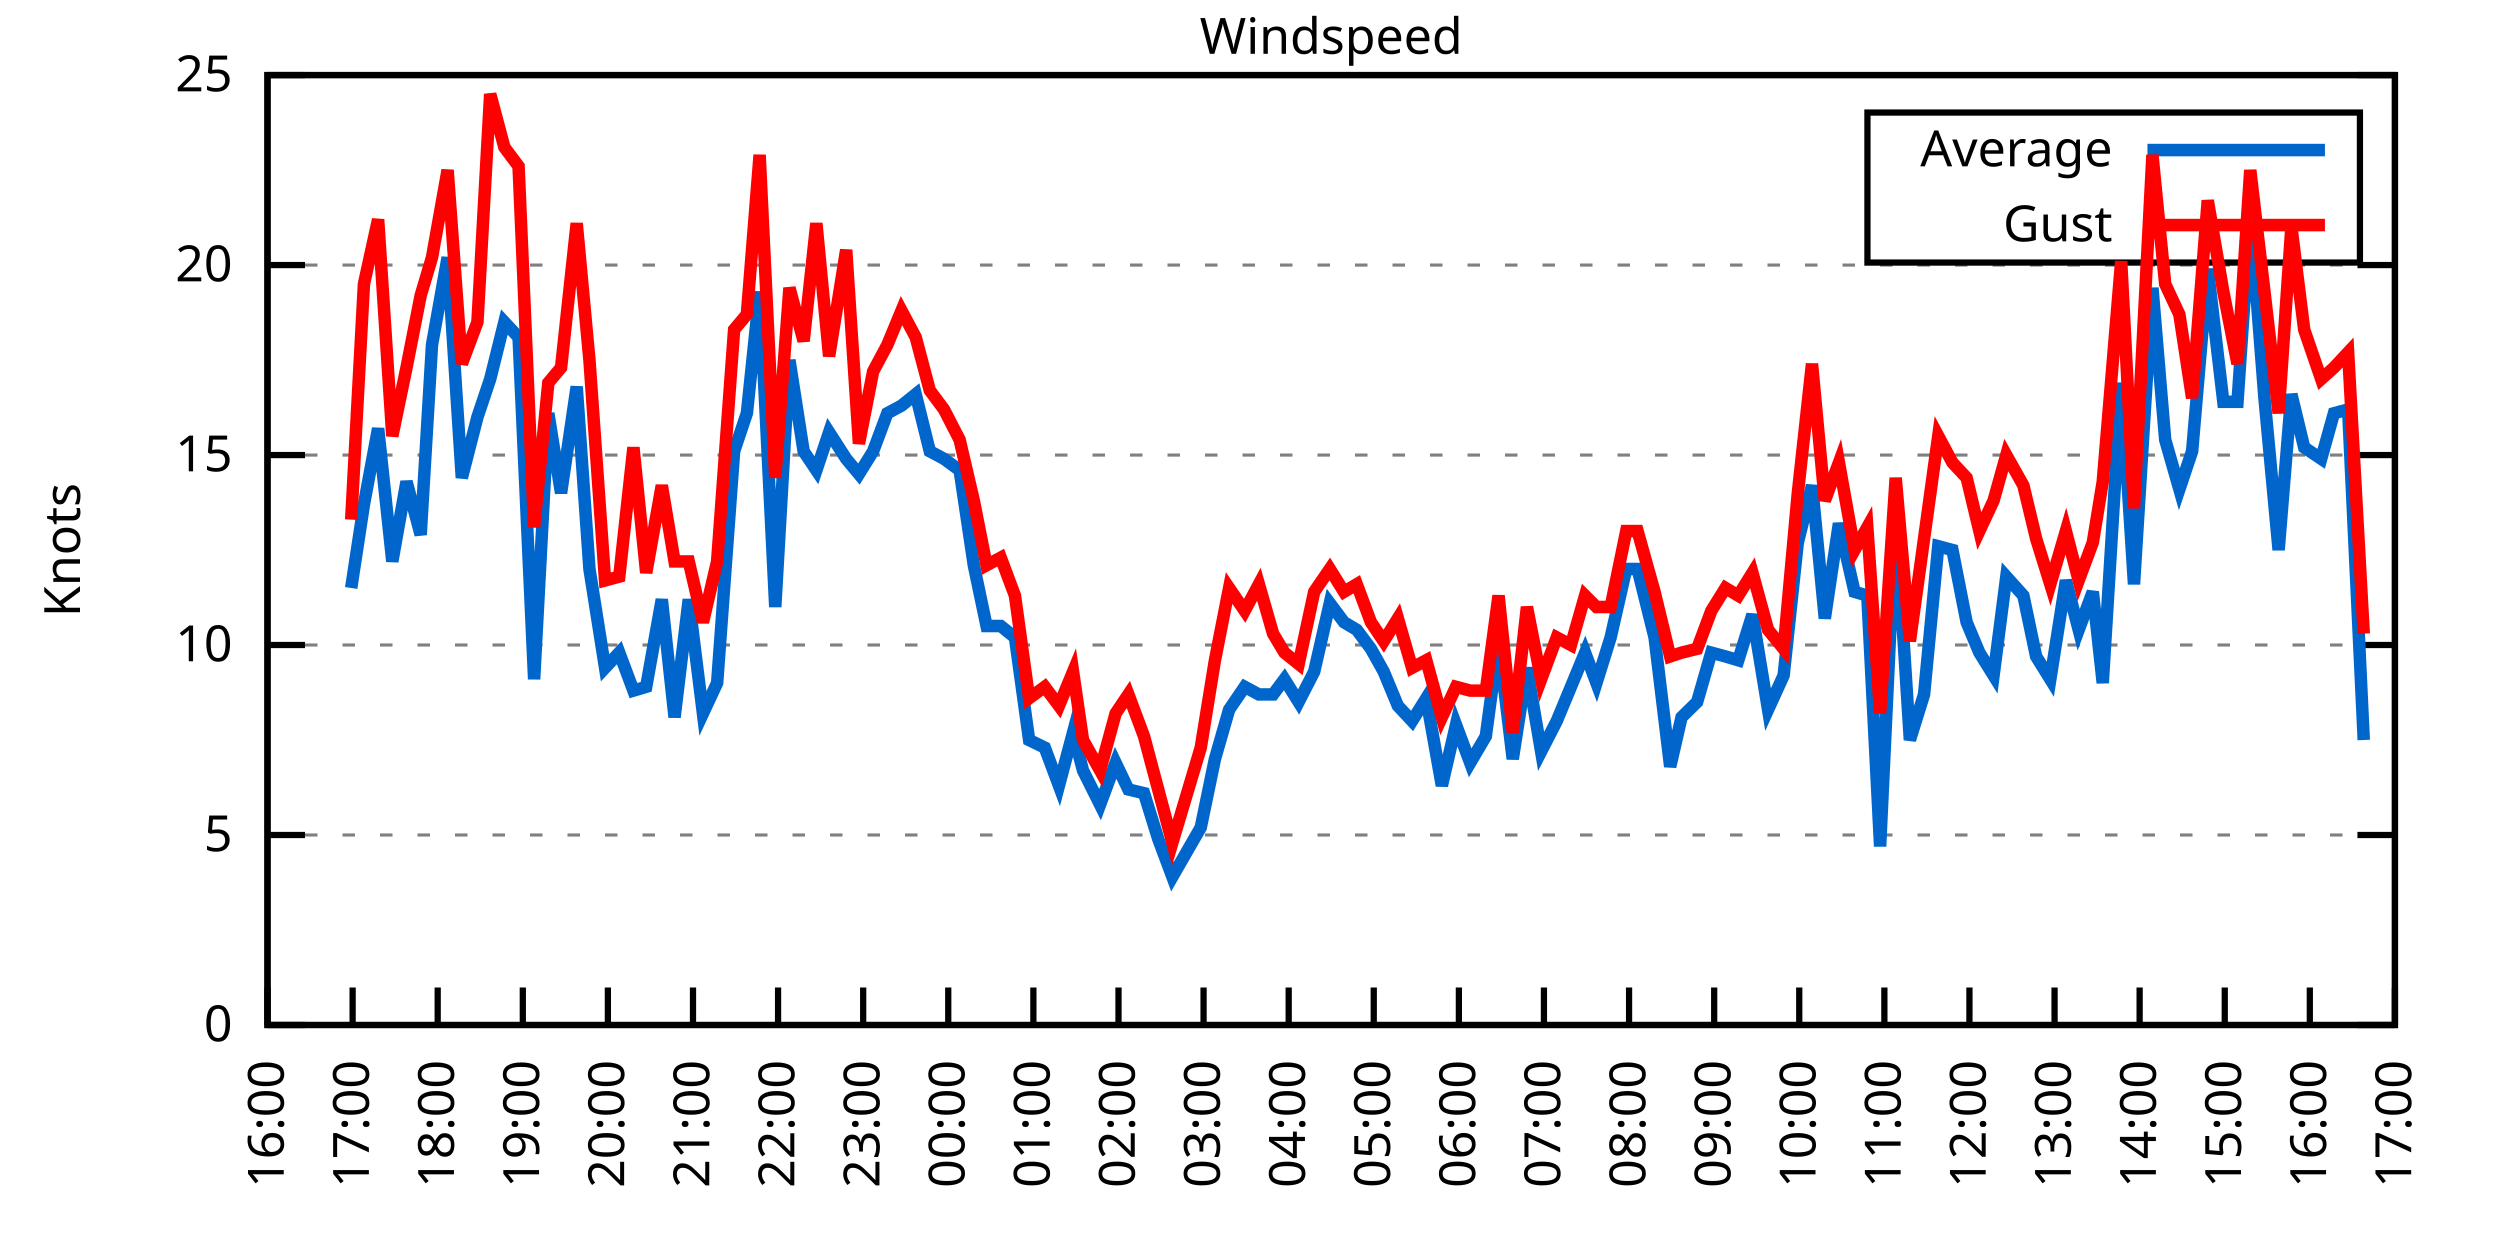
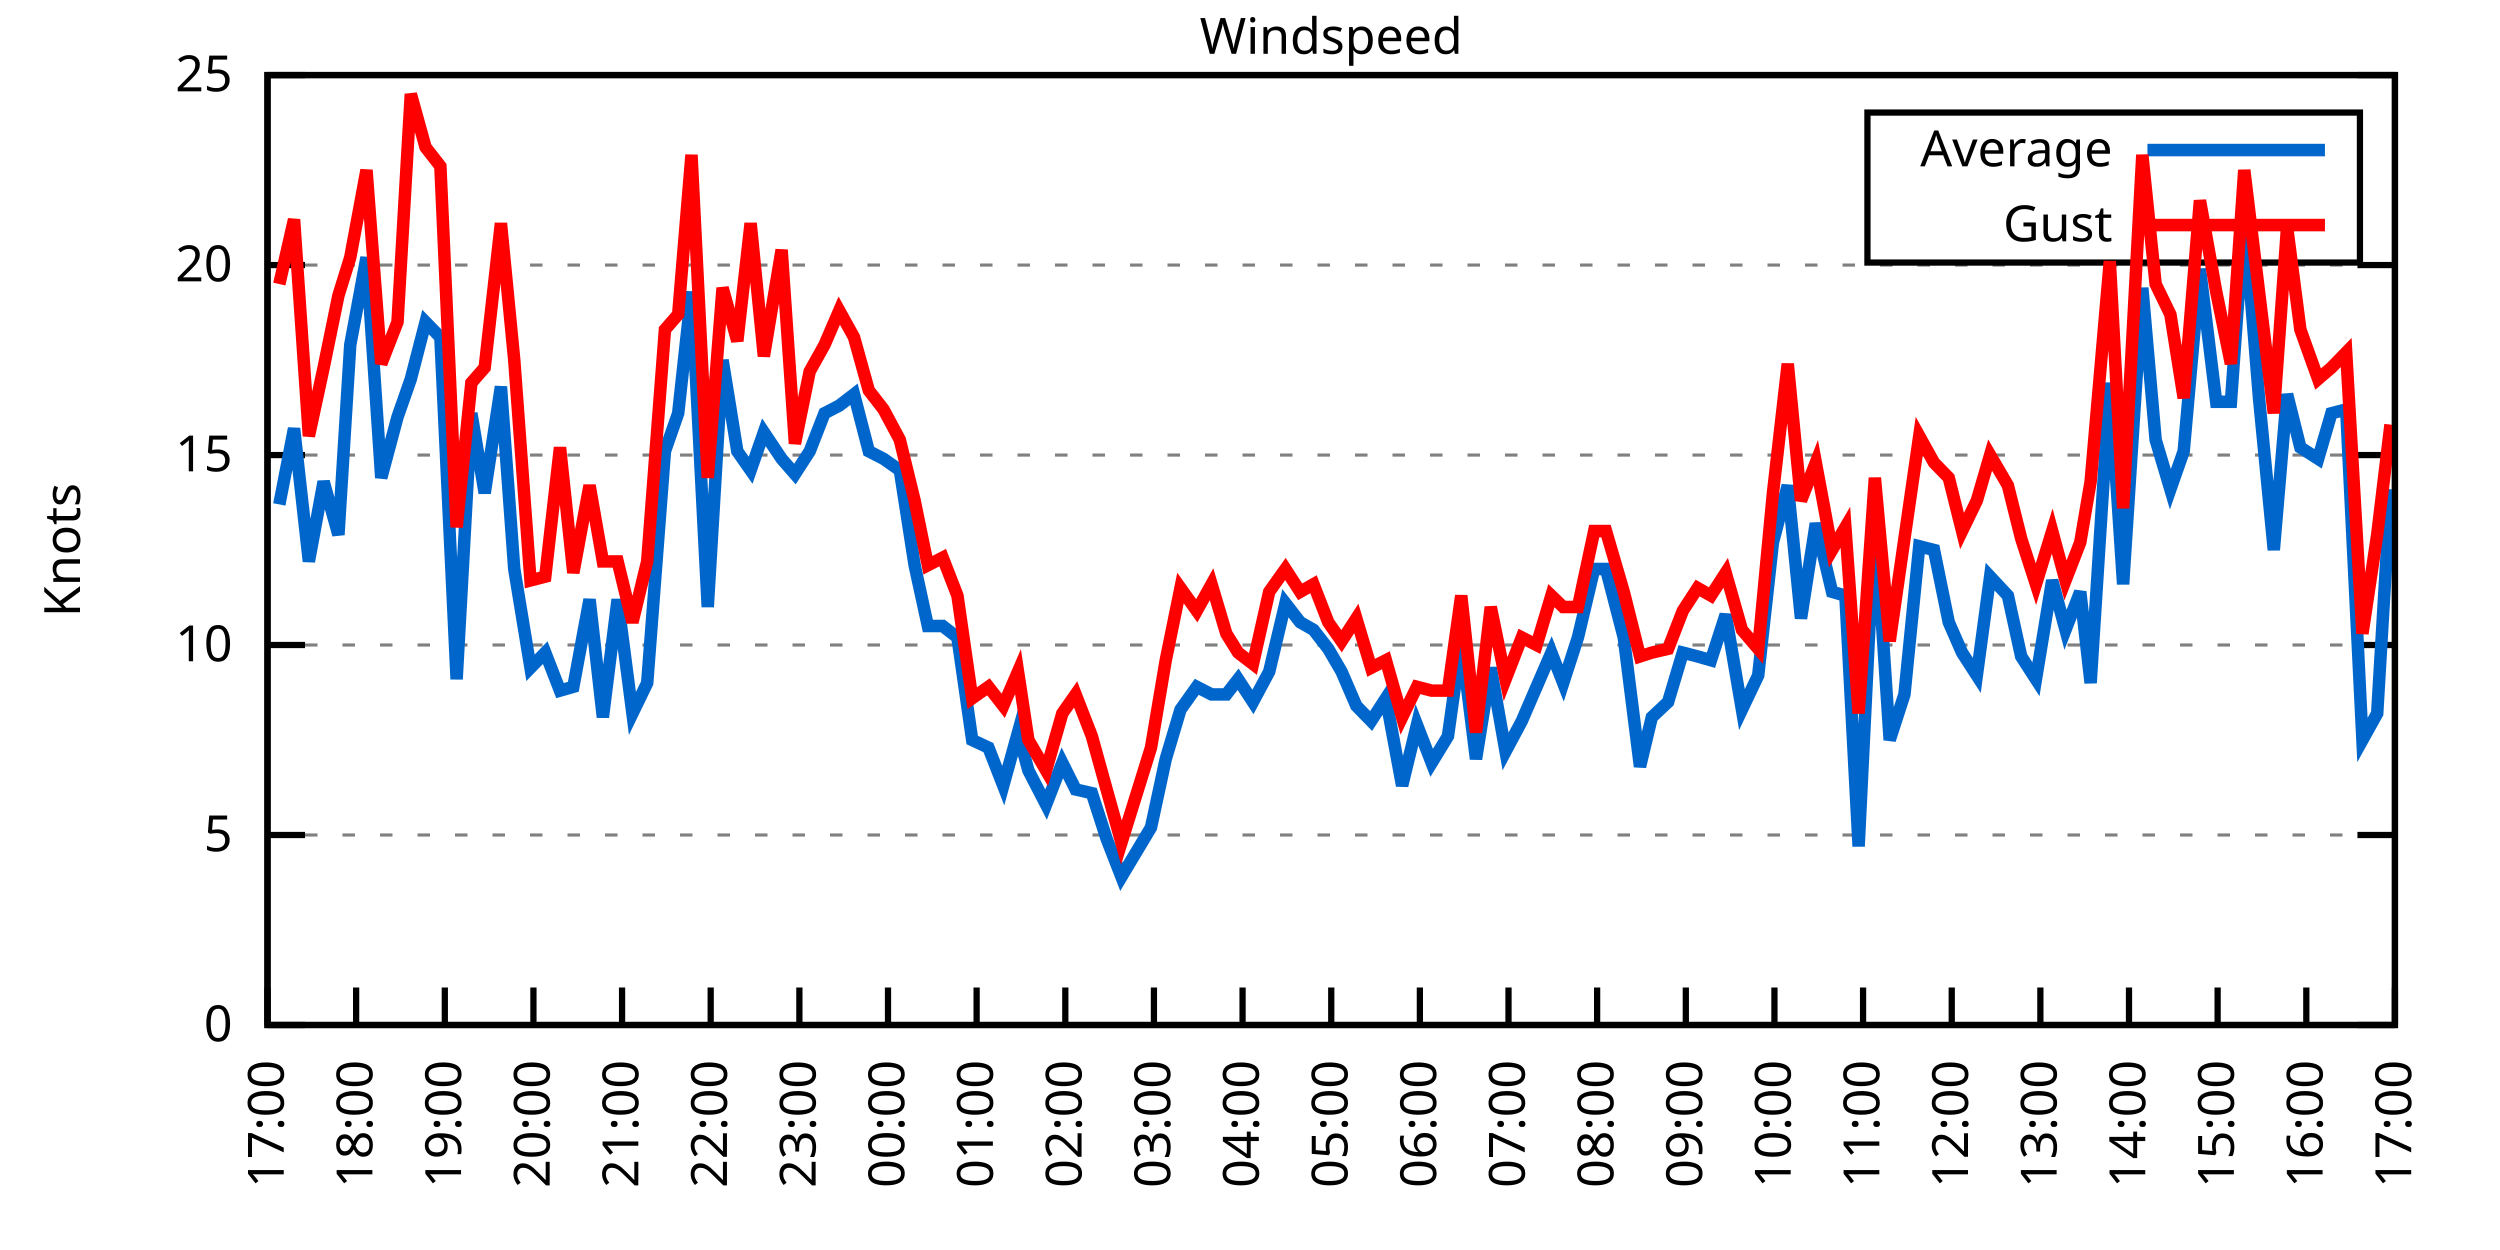
<svg xmlns="http://www.w3.org/2000/svg" xmlns:xlink="http://www.w3.org/1999/xlink" width="400" height="200" viewBox="0 0 400 200">
  <g id="gnuplot_canvas">
    <rect x="0" y="0" width="400" height="200" fill="none" />
    <defs>
      <circle id="gpDot" r="0.5" stroke-width="0.5" stroke="currentColor" />
      <path id="gpPt0" stroke-width="0.333" stroke="currentColor" d="M-1,0 h2 M0,-1 v2" />
      <path id="gpPt1" stroke-width="0.333" stroke="currentColor" d="M-1,-1 L1,1 M1,-1 L-1,1" />
      <path id="gpPt2" stroke-width="0.333" stroke="currentColor" d="M-1,0 L1,0 M0,-1 L0,1 M-1,-1 L1,1 M-1,1 L1,-1" />
      <rect id="gpPt3" stroke-width="0.333" stroke="currentColor" x="-1" y="-1" width="2" height="2" />
      <rect id="gpPt4" stroke-width="0.333" stroke="currentColor" fill="currentColor" x="-1" y="-1" width="2" height="2" />
      <circle id="gpPt5" stroke-width="0.333" stroke="currentColor" cx="0" cy="0" r="1" />
      <use xlink:href="#gpPt5" id="gpPt6" fill="currentColor" stroke="none" />
      <path id="gpPt7" stroke-width="0.333" stroke="currentColor" d="M0,-1.33 L-1.33,0.67 L1.33,0.67 z" />
      <use xlink:href="#gpPt7" id="gpPt8" fill="currentColor" stroke="none" />
      <use xlink:href="#gpPt7" id="gpPt9" stroke="currentColor" transform="rotate(180)" />
      <use xlink:href="#gpPt9" id="gpPt10" fill="currentColor" stroke="none" />
      <use xlink:href="#gpPt3" id="gpPt11" stroke="currentColor" transform="rotate(45)" />
      <use xlink:href="#gpPt11" id="gpPt12" fill="currentColor" stroke="none" />
      <path id="gpPt13" stroke-width="0.333" stroke="currentColor" d="M0,1.330 L1.265,0.411 L0.782,-1.067 L-0.782,-1.076 L-1.265,0.411 z" />
      <use xlink:href="#gpPt13" id="gpPt14" fill="currentColor" stroke="none" />
      <filter id="textbox" filterUnits="objectBoundingBox" x="0" y="0" height="1" width="1">
        <feFlood flood-color="white" flood-opacity="1" result="bgnd" />
        <feComposite in="SourceGraphic" in2="bgnd" operator="atop" />
      </filter>
      <filter id="greybox" filterUnits="objectBoundingBox" x="0" y="0" height="1" width="1">
        <feFlood flood-color="lightgrey" flood-opacity="1" result="grey" />
        <feComposite in="SourceGraphic" in2="grey" operator="atop" />
      </filter>
    </defs>
    <g fill="none" color="white" stroke="currentColor" stroke-width="1.00" stroke-linecap="butt" stroke-linejoin="miter">
</g>
    <g fill="none" color="black" stroke="currentColor" stroke-width="1.00" stroke-linecap="butt" stroke-linejoin="miter">
      <g stroke="none" shape-rendering="crispEdges">
        <polygon fill="rgb(255, 255, 255)" points="42.80,164.00 383.18,164.00 383.18,12.02 42.80,12.02 " />
      </g>
    </g>
    <g fill="none" color="black" stroke="currentColor" stroke-width="1.00" stroke-linecap="butt" stroke-linejoin="miter">
</g>
    <g fill="none" color="black" stroke="black" stroke-width="0.50" stroke-linecap="butt" stroke-linejoin="miter">
</g>
    <g fill="none" color="gray" stroke="currentColor" stroke-width="0.50" stroke-linecap="butt" stroke-linejoin="miter">
      <path stroke="gray" stroke-dasharray="2,4" class="gridline" d="M42.80,164.00 L383.19,164.00  " />
    </g>
    <g fill="none" color="gray" stroke="gray" stroke-width="1.00" stroke-linecap="butt" stroke-linejoin="miter">
</g>
    <g fill="none" color="black" stroke="currentColor" stroke-width="1.00" stroke-linecap="butt" stroke-linejoin="miter">
      <path stroke="black" d="M42.80,164.00 L48.80,164.00 M383.19,164.00 L377.19,164.00  " />
      <g transform="translate(37.20,166.60)" stroke="none" fill="black" font-family="Sans" font-size="8.00" text-anchor="end">
        <text>
          <tspan font-family="Sans"> 0</tspan>
        </text>
      </g>
    </g>
    <g fill="none" color="black" stroke="currentColor" stroke-width="1.00" stroke-linecap="butt" stroke-linejoin="miter">
</g>
    <g fill="none" color="black" stroke="black" stroke-width="0.50" stroke-linecap="butt" stroke-linejoin="miter">
</g>
    <g fill="none" color="gray" stroke="currentColor" stroke-width="0.50" stroke-linecap="butt" stroke-linejoin="miter">
      <path stroke="gray" stroke-dasharray="2,4" class="gridline" d="M42.80,133.60 L383.19,133.60  " />
    </g>
    <g fill="none" color="gray" stroke="gray" stroke-width="1.00" stroke-linecap="butt" stroke-linejoin="miter">
</g>
    <g fill="none" color="black" stroke="currentColor" stroke-width="1.00" stroke-linecap="butt" stroke-linejoin="miter">
      <path stroke="black" d="M42.80,133.60 L48.80,133.60 M383.19,133.60 L377.19,133.60  " />
      <g transform="translate(37.20,136.20)" stroke="none" fill="black" font-family="Sans" font-size="8.00" text-anchor="end">
        <text>
          <tspan font-family="Sans"> 5</tspan>
        </text>
      </g>
    </g>
    <g fill="none" color="black" stroke="currentColor" stroke-width="1.00" stroke-linecap="butt" stroke-linejoin="miter">
</g>
    <g fill="none" color="black" stroke="black" stroke-width="0.50" stroke-linecap="butt" stroke-linejoin="miter">
</g>
    <g fill="none" color="gray" stroke="currentColor" stroke-width="0.50" stroke-linecap="butt" stroke-linejoin="miter">
      <path stroke="gray" stroke-dasharray="2,4" class="gridline" d="M42.80,103.20 L383.19,103.20  " />
    </g>
    <g fill="none" color="gray" stroke="gray" stroke-width="1.00" stroke-linecap="butt" stroke-linejoin="miter">
</g>
    <g fill="none" color="black" stroke="currentColor" stroke-width="1.00" stroke-linecap="butt" stroke-linejoin="miter">
      <path stroke="black" d="M42.80,103.20 L48.80,103.20 M383.19,103.20 L377.19,103.20  " />
      <g transform="translate(37.20,105.80)" stroke="none" fill="black" font-family="Sans" font-size="8.00" text-anchor="end">
        <text>
          <tspan font-family="Sans"> 10</tspan>
        </text>
      </g>
    </g>
    <g fill="none" color="black" stroke="currentColor" stroke-width="1.00" stroke-linecap="butt" stroke-linejoin="miter">
</g>
    <g fill="none" color="black" stroke="black" stroke-width="0.50" stroke-linecap="butt" stroke-linejoin="miter">
</g>
    <g fill="none" color="gray" stroke="currentColor" stroke-width="0.50" stroke-linecap="butt" stroke-linejoin="miter">
      <path stroke="gray" stroke-dasharray="2,4" class="gridline" d="M42.80,72.81 L383.19,72.81  " />
    </g>
    <g fill="none" color="gray" stroke="gray" stroke-width="1.00" stroke-linecap="butt" stroke-linejoin="miter">
</g>
    <g fill="none" color="black" stroke="currentColor" stroke-width="1.00" stroke-linecap="butt" stroke-linejoin="miter">
      <path stroke="black" d="M42.80,72.81 L48.80,72.81 M383.19,72.81 L377.19,72.81  " />
      <g transform="translate(37.20,75.41)" stroke="none" fill="black" font-family="Sans" font-size="8.00" text-anchor="end">
        <text>
          <tspan font-family="Sans"> 15</tspan>
        </text>
      </g>
    </g>
    <g fill="none" color="black" stroke="currentColor" stroke-width="1.00" stroke-linecap="butt" stroke-linejoin="miter">
</g>
    <g fill="none" color="black" stroke="black" stroke-width="0.50" stroke-linecap="butt" stroke-linejoin="miter">
</g>
    <g fill="none" color="gray" stroke="currentColor" stroke-width="0.50" stroke-linecap="butt" stroke-linejoin="miter">
      <path stroke="gray" stroke-dasharray="2,4" class="gridline" d="M42.80,42.41 L383.19,42.41  " />
    </g>
    <g fill="none" color="gray" stroke="gray" stroke-width="1.00" stroke-linecap="butt" stroke-linejoin="miter">
</g>
    <g fill="none" color="black" stroke="currentColor" stroke-width="1.00" stroke-linecap="butt" stroke-linejoin="miter">
      <path stroke="black" d="M42.80,42.41 L48.80,42.41 M383.19,42.41 L377.19,42.41  " />
      <g transform="translate(37.20,45.01)" stroke="none" fill="black" font-family="Sans" font-size="8.00" text-anchor="end">
        <text>
          <tspan font-family="Sans"> 20</tspan>
        </text>
      </g>
    </g>
    <g fill="none" color="black" stroke="currentColor" stroke-width="1.00" stroke-linecap="butt" stroke-linejoin="miter">
</g>
    <g fill="none" color="black" stroke="black" stroke-width="0.50" stroke-linecap="butt" stroke-linejoin="miter">
</g>
    <g fill="none" color="gray" stroke="currentColor" stroke-width="0.50" stroke-linecap="butt" stroke-linejoin="miter">
      <path stroke="gray" stroke-dasharray="2,4" class="gridline" d="M42.80,12.01 L383.19,12.01  " />
    </g>
    <g fill="none" color="gray" stroke="gray" stroke-width="1.00" stroke-linecap="butt" stroke-linejoin="miter">
</g>
    <g fill="none" color="black" stroke="currentColor" stroke-width="1.00" stroke-linecap="butt" stroke-linejoin="miter">
      <path stroke="black" d="M42.80,12.01 L48.80,12.01 M383.19,12.01 L377.19,12.01  " />
      <g transform="translate(37.20,14.61)" stroke="none" fill="black" font-family="Sans" font-size="8.00" text-anchor="end">
        <text>
          <tspan font-family="Sans"> 25</tspan>
        </text>
      </g>
    </g>
    <g fill="none" color="black" stroke="currentColor" stroke-width="1.00" stroke-linecap="butt" stroke-linejoin="miter">
      <path stroke="black" d="M42.80,164.00 L42.80,158.00  " />
      <g transform="translate(45.40,169.60) rotate(270.00)" stroke="none" fill="black" font-family="Sans" font-size="8.00" text-anchor="end">
        <text>
-           <tspan font-family="Sans">16:00</tspan>
-         </text>
-       </g>
-     </g>
-     <g fill="none" color="black" stroke="currentColor" stroke-width="1.00" stroke-linecap="butt" stroke-linejoin="miter">
-       <path stroke="black" d="M56.42,164.00 L56.42,158.00  " />
-       <g transform="translate(59.02,169.60) rotate(270.00)" stroke="none" fill="black" font-family="Sans" font-size="8.00" text-anchor="end">
-         <text>
          <tspan font-family="Sans">17:00</tspan>
        </text>
      </g>
    </g>
    <g fill="none" color="black" stroke="currentColor" stroke-width="1.00" stroke-linecap="butt" stroke-linejoin="miter">
-       <path stroke="black" d="M70.03,164.00 L70.03,158.00  " />
-       <g transform="translate(72.63,169.60) rotate(270.00)" stroke="none" fill="black" font-family="Sans" font-size="8.00" text-anchor="end">
+       <path stroke="black" d="M56.98,164.00 L56.98,158.00  " />
+       <g transform="translate(59.58,169.60) rotate(270.00)" stroke="none" fill="black" font-family="Sans" font-size="8.00" text-anchor="end">
        <text>
          <tspan font-family="Sans">18:00</tspan>
        </text>
      </g>
    </g>
    <g fill="none" color="black" stroke="currentColor" stroke-width="1.00" stroke-linecap="butt" stroke-linejoin="miter">
-       <path stroke="black" d="M83.65,164.00 L83.65,158.00  " />
-       <g transform="translate(86.25,169.60) rotate(270.00)" stroke="none" fill="black" font-family="Sans" font-size="8.00" text-anchor="end">
+       <path stroke="black" d="M71.17,164.00 L71.17,158.00  " />
+       <g transform="translate(73.77,169.60) rotate(270.00)" stroke="none" fill="black" font-family="Sans" font-size="8.00" text-anchor="end">
        <text>
          <tspan font-family="Sans">19:00</tspan>
        </text>
      </g>
    </g>
    <g fill="none" color="black" stroke="currentColor" stroke-width="1.00" stroke-linecap="butt" stroke-linejoin="miter">
-       <path stroke="black" d="M97.26,164.00 L97.26,158.00  " />
-       <g transform="translate(99.86,169.60) rotate(270.00)" stroke="none" fill="black" font-family="Sans" font-size="8.00" text-anchor="end">
+       <path stroke="black" d="M85.35,164.00 L85.35,158.00  " />
+       <g transform="translate(87.95,169.60) rotate(270.00)" stroke="none" fill="black" font-family="Sans" font-size="8.00" text-anchor="end">
        <text>
          <tspan font-family="Sans">20:00</tspan>
        </text>
      </g>
    </g>
    <g fill="none" color="black" stroke="currentColor" stroke-width="1.00" stroke-linecap="butt" stroke-linejoin="miter">
-       <path stroke="black" d="M110.88,164.00 L110.88,158.00  " />
-       <g transform="translate(113.48,169.60) rotate(270.00)" stroke="none" fill="black" font-family="Sans" font-size="8.00" text-anchor="end">
+       <path stroke="black" d="M99.53,164.00 L99.53,158.00  " />
+       <g transform="translate(102.13,169.60) rotate(270.00)" stroke="none" fill="black" font-family="Sans" font-size="8.00" text-anchor="end">
        <text>
          <tspan font-family="Sans">21:00</tspan>
        </text>
      </g>
    </g>
    <g fill="none" color="black" stroke="currentColor" stroke-width="1.00" stroke-linecap="butt" stroke-linejoin="miter">
-       <path stroke="black" d="M124.49,164.00 L124.49,158.00  " />
-       <g transform="translate(127.09,169.60) rotate(270.00)" stroke="none" fill="black" font-family="Sans" font-size="8.00" text-anchor="end">
+       <path stroke="black" d="M113.71,164.00 L113.71,158.00  " />
+       <g transform="translate(116.31,169.60) rotate(270.00)" stroke="none" fill="black" font-family="Sans" font-size="8.00" text-anchor="end">
        <text>
          <tspan font-family="Sans">22:00</tspan>
        </text>
      </g>
    </g>
    <g fill="none" color="black" stroke="currentColor" stroke-width="1.00" stroke-linecap="butt" stroke-linejoin="miter">
-       <path stroke="black" d="M138.11,164.00 L138.11,158.00  " />
-       <g transform="translate(140.71,169.60) rotate(270.00)" stroke="none" fill="black" font-family="Sans" font-size="8.00" text-anchor="end">
+       <path stroke="black" d="M127.90,164.00 L127.90,158.00  " />
+       <g transform="translate(130.50,169.60) rotate(270.00)" stroke="none" fill="black" font-family="Sans" font-size="8.00" text-anchor="end">
        <text>
          <tspan font-family="Sans">23:00</tspan>
        </text>
      </g>
    </g>
    <g fill="none" color="black" stroke="currentColor" stroke-width="1.00" stroke-linecap="butt" stroke-linejoin="miter">
-       <path stroke="black" d="M151.72,164.00 L151.72,158.00  " />
-       <g transform="translate(154.32,169.60) rotate(270.00)" stroke="none" fill="black" font-family="Sans" font-size="8.00" text-anchor="end">
+       <path stroke="black" d="M142.08,164.00 L142.08,158.00  " />
+       <g transform="translate(144.68,169.60) rotate(270.00)" stroke="none" fill="black" font-family="Sans" font-size="8.00" text-anchor="end">
        <text>
          <tspan font-family="Sans">00:00</tspan>
        </text>
      </g>
    </g>
    <g fill="none" color="black" stroke="currentColor" stroke-width="1.00" stroke-linecap="butt" stroke-linejoin="miter">
-       <path stroke="black" d="M165.34,164.00 L165.34,158.00  " />
-       <g transform="translate(167.94,169.60) rotate(270.00)" stroke="none" fill="black" font-family="Sans" font-size="8.00" text-anchor="end">
+       <path stroke="black" d="M156.26,164.00 L156.26,158.00  " />
+       <g transform="translate(158.86,169.60) rotate(270.00)" stroke="none" fill="black" font-family="Sans" font-size="8.00" text-anchor="end">
        <text>
          <tspan font-family="Sans">01:00</tspan>
        </text>
      </g>
    </g>
    <g fill="none" color="black" stroke="currentColor" stroke-width="1.00" stroke-linecap="butt" stroke-linejoin="miter">
-       <path stroke="black" d="M178.96,164.00 L178.96,158.00  " />
-       <g transform="translate(181.56,169.60) rotate(270.00)" stroke="none" fill="black" font-family="Sans" font-size="8.00" text-anchor="end">
+       <path stroke="black" d="M170.45,164.00 L170.45,158.00  " />
+       <g transform="translate(173.05,169.60) rotate(270.00)" stroke="none" fill="black" font-family="Sans" font-size="8.00" text-anchor="end">
        <text>
          <tspan font-family="Sans">02:00</tspan>
        </text>
      </g>
    </g>
    <g fill="none" color="black" stroke="currentColor" stroke-width="1.00" stroke-linecap="butt" stroke-linejoin="miter">
-       <path stroke="black" d="M192.57,164.00 L192.57,158.00  " />
-       <g transform="translate(195.17,169.60) rotate(270.00)" stroke="none" fill="black" font-family="Sans" font-size="8.00" text-anchor="end">
+       <path stroke="black" d="M184.63,164.00 L184.63,158.00  " />
+       <g transform="translate(187.23,169.60) rotate(270.00)" stroke="none" fill="black" font-family="Sans" font-size="8.00" text-anchor="end">
        <text>
          <tspan font-family="Sans">03:00</tspan>
        </text>
      </g>
    </g>
    <g fill="none" color="black" stroke="currentColor" stroke-width="1.00" stroke-linecap="butt" stroke-linejoin="miter">
-       <path stroke="black" d="M206.19,164.00 L206.19,158.00  " />
-       <g transform="translate(208.79,169.60) rotate(270.00)" stroke="none" fill="black" font-family="Sans" font-size="8.00" text-anchor="end">
+       <path stroke="black" d="M198.81,164.00 L198.81,158.00  " />
+       <g transform="translate(201.41,169.60) rotate(270.00)" stroke="none" fill="black" font-family="Sans" font-size="8.00" text-anchor="end">
        <text>
          <tspan font-family="Sans">04:00</tspan>
        </text>
      </g>
    </g>
    <g fill="none" color="black" stroke="currentColor" stroke-width="1.00" stroke-linecap="butt" stroke-linejoin="miter">
-       <path stroke="black" d="M219.80,164.00 L219.80,158.00  " />
-       <g transform="translate(222.40,169.60) rotate(270.00)" stroke="none" fill="black" font-family="Sans" font-size="8.00" text-anchor="end">
+       <path stroke="black" d="M213.00,164.00 L213.00,158.00  " />
+       <g transform="translate(215.60,169.60) rotate(270.00)" stroke="none" fill="black" font-family="Sans" font-size="8.00" text-anchor="end">
        <text>
          <tspan font-family="Sans">05:00</tspan>
        </text>
      </g>
    </g>
    <g fill="none" color="black" stroke="currentColor" stroke-width="1.00" stroke-linecap="butt" stroke-linejoin="miter">
-       <path stroke="black" d="M233.42,164.00 L233.42,158.00  " />
-       <g transform="translate(236.02,169.60) rotate(270.00)" stroke="none" fill="black" font-family="Sans" font-size="8.00" text-anchor="end">
+       <path stroke="black" d="M227.18,164.00 L227.18,158.00  " />
+       <g transform="translate(229.78,169.60) rotate(270.00)" stroke="none" fill="black" font-family="Sans" font-size="8.00" text-anchor="end">
        <text>
          <tspan font-family="Sans">06:00</tspan>
        </text>
      </g>
    </g>
    <g fill="none" color="black" stroke="currentColor" stroke-width="1.00" stroke-linecap="butt" stroke-linejoin="miter">
-       <path stroke="black" d="M247.03,164.00 L247.03,158.00  " />
-       <g transform="translate(249.63,169.60) rotate(270.00)" stroke="none" fill="black" font-family="Sans" font-size="8.00" text-anchor="end">
+       <path stroke="black" d="M241.36,164.00 L241.36,158.00  " />
+       <g transform="translate(243.96,169.60) rotate(270.00)" stroke="none" fill="black" font-family="Sans" font-size="8.00" text-anchor="end">
        <text>
          <tspan font-family="Sans">07:00</tspan>
        </text>
      </g>
    </g>
    <g fill="none" color="black" stroke="currentColor" stroke-width="1.00" stroke-linecap="butt" stroke-linejoin="miter">
-       <path stroke="black" d="M260.65,164.00 L260.65,158.00  " />
-       <g transform="translate(263.25,169.60) rotate(270.00)" stroke="none" fill="black" font-family="Sans" font-size="8.00" text-anchor="end">
+       <path stroke="black" d="M255.54,164.00 L255.54,158.00  " />
+       <g transform="translate(258.14,169.60) rotate(270.00)" stroke="none" fill="black" font-family="Sans" font-size="8.00" text-anchor="end">
        <text>
          <tspan font-family="Sans">08:00</tspan>
        </text>
      </g>
    </g>
    <g fill="none" color="black" stroke="currentColor" stroke-width="1.00" stroke-linecap="butt" stroke-linejoin="miter">
-       <path stroke="black" d="M274.27,164.00 L274.27,158.00  " />
-       <g transform="translate(276.87,169.60) rotate(270.00)" stroke="none" fill="black" font-family="Sans" font-size="8.00" text-anchor="end">
+       <path stroke="black" d="M269.73,164.00 L269.73,158.00  " />
+       <g transform="translate(272.33,169.60) rotate(270.00)" stroke="none" fill="black" font-family="Sans" font-size="8.00" text-anchor="end">
        <text>
          <tspan font-family="Sans">09:00</tspan>
        </text>
      </g>
    </g>
    <g fill="none" color="black" stroke="currentColor" stroke-width="1.00" stroke-linecap="butt" stroke-linejoin="miter">
-       <path stroke="black" d="M287.88,164.00 L287.88,158.00  " />
-       <g transform="translate(290.48,169.60) rotate(270.00)" stroke="none" fill="black" font-family="Sans" font-size="8.00" text-anchor="end">
+       <path stroke="black" d="M283.91,164.00 L283.91,158.00  " />
+       <g transform="translate(286.51,169.60) rotate(270.00)" stroke="none" fill="black" font-family="Sans" font-size="8.00" text-anchor="end">
        <text>
          <tspan font-family="Sans">10:00</tspan>
        </text>
      </g>
    </g>
    <g fill="none" color="black" stroke="currentColor" stroke-width="1.00" stroke-linecap="butt" stroke-linejoin="miter">
-       <path stroke="black" d="M301.50,164.00 L301.50,158.00  " />
-       <g transform="translate(304.10,169.60) rotate(270.00)" stroke="none" fill="black" font-family="Sans" font-size="8.00" text-anchor="end">
+       <path stroke="black" d="M298.09,164.00 L298.09,158.00  " />
+       <g transform="translate(300.69,169.60) rotate(270.00)" stroke="none" fill="black" font-family="Sans" font-size="8.00" text-anchor="end">
        <text>
          <tspan font-family="Sans">11:00</tspan>
        </text>
      </g>
    </g>
    <g fill="none" color="black" stroke="currentColor" stroke-width="1.00" stroke-linecap="butt" stroke-linejoin="miter">
-       <path stroke="black" d="M315.11,164.00 L315.11,158.00  " />
-       <g transform="translate(317.71,169.60) rotate(270.00)" stroke="none" fill="black" font-family="Sans" font-size="8.00" text-anchor="end">
+       <path stroke="black" d="M312.28,164.00 L312.28,158.00  " />
+       <g transform="translate(314.88,169.60) rotate(270.00)" stroke="none" fill="black" font-family="Sans" font-size="8.00" text-anchor="end">
        <text>
          <tspan font-family="Sans">12:00</tspan>
        </text>
      </g>
    </g>
    <g fill="none" color="black" stroke="currentColor" stroke-width="1.00" stroke-linecap="butt" stroke-linejoin="miter">
-       <path stroke="black" d="M328.73,164.00 L328.73,158.00  " />
-       <g transform="translate(331.33,169.60) rotate(270.00)" stroke="none" fill="black" font-family="Sans" font-size="8.00" text-anchor="end">
+       <path stroke="black" d="M326.46,164.00 L326.46,158.00  " />
+       <g transform="translate(329.06,169.60) rotate(270.00)" stroke="none" fill="black" font-family="Sans" font-size="8.00" text-anchor="end">
        <text>
          <tspan font-family="Sans">13:00</tspan>
        </text>
      </g>
    </g>
    <g fill="none" color="black" stroke="currentColor" stroke-width="1.00" stroke-linecap="butt" stroke-linejoin="miter">
-       <path stroke="black" d="M342.34,164.00 L342.34,158.00  " />
-       <g transform="translate(344.94,169.60) rotate(270.00)" stroke="none" fill="black" font-family="Sans" font-size="8.00" text-anchor="end">
+       <path stroke="black" d="M340.64,164.00 L340.64,158.00  " />
+       <g transform="translate(343.24,169.60) rotate(270.00)" stroke="none" fill="black" font-family="Sans" font-size="8.00" text-anchor="end">
        <text>
          <tspan font-family="Sans">14:00</tspan>
        </text>
      </g>
    </g>
    <g fill="none" color="black" stroke="currentColor" stroke-width="1.00" stroke-linecap="butt" stroke-linejoin="miter">
-       <path stroke="black" d="M355.96,164.00 L355.96,158.00  " />
-       <g transform="translate(358.56,169.60) rotate(270.00)" stroke="none" fill="black" font-family="Sans" font-size="8.00" text-anchor="end">
+       <path stroke="black" d="M354.82,164.00 L354.82,158.00  " />
+       <g transform="translate(357.42,169.60) rotate(270.00)" stroke="none" fill="black" font-family="Sans" font-size="8.00" text-anchor="end">
        <text>
          <tspan font-family="Sans">15:00</tspan>
        </text>
      </g>
    </g>
    <g fill="none" color="black" stroke="currentColor" stroke-width="1.00" stroke-linecap="butt" stroke-linejoin="miter">
-       <path stroke="black" d="M369.57,164.00 L369.57,158.00  " />
-       <g transform="translate(372.17,169.60) rotate(270.00)" stroke="none" fill="black" font-family="Sans" font-size="8.00" text-anchor="end">
+       <path stroke="black" d="M369.01,164.00 L369.01,158.00  " />
+       <g transform="translate(371.61,169.60) rotate(270.00)" stroke="none" fill="black" font-family="Sans" font-size="8.00" text-anchor="end">
        <text>
          <tspan font-family="Sans">16:00</tspan>
        </text>
      </g>
    </g>
    <g fill="none" color="black" stroke="currentColor" stroke-width="1.00" stroke-linecap="butt" stroke-linejoin="miter">
      <path stroke="black" d="M383.19,164.00 L383.19,158.00  " />
      <g transform="translate(385.79,169.60) rotate(270.00)" stroke="none" fill="black" font-family="Sans" font-size="8.00" text-anchor="end">
        <text>
          <tspan font-family="Sans">17:00</tspan>
        </text>
      </g>
    </g>
    <g fill="none" color="black" stroke="currentColor" stroke-width="1.00" stroke-linecap="butt" stroke-linejoin="miter">
</g>
    <g fill="none" color="black" stroke="currentColor" stroke-width="1.00" stroke-linecap="butt" stroke-linejoin="miter">
      <path stroke="black" d="M42.80,12.01 L42.80,164.00 L383.19,164.00 L383.19,12.01 L42.80,12.01 Z  " />
    </g>
    <g fill="none" color="black" stroke="currentColor" stroke-width="1.00" stroke-linecap="butt" stroke-linejoin="miter">
</g>
    <g fill="none" color="black" stroke="currentColor" stroke-width="1.00" stroke-linecap="butt" stroke-linejoin="miter">
      <path stroke="black" d="M298.79,42.01 L298.79,18.01 L377.59,18.01 L377.59,42.01 L298.79,42.01 Z  " />
    </g>
    <g id="Windspeed_plot_1">
      <g fill="none" color="white" stroke="black" stroke-width="2.00" stroke-linecap="butt" stroke-linejoin="miter">
</g>
      <g fill="none" color="black" stroke="currentColor" stroke-width="2.00" stroke-linecap="butt" stroke-linejoin="miter">
        <g transform="translate(337.99,26.61)" stroke="none" fill="black" font-family="Sans" font-size="8.00" text-anchor="end">
          <text>
            <tspan font-family="Sans">Average</tspan>
          </text>
        </g>
      </g>
      <g fill="none" color="black" stroke="currentColor" stroke-width="2.00" stroke-linecap="butt" stroke-linejoin="miter">
-         <path stroke="rgb(  0, 102, 204)" d="M343.59,24.01 L371.99,24.01 M56.19,94.08 L58.23,80.71 L60.50,68.55 L62.77,89.83 L65.04,77.06 L67.31,85.57   L69.12,55.18 L71.62,41.19 L73.89,76.45 L76.39,66.73 L78.43,60.65 L80.70,51.53 L82.97,53.96 L85.46,108.68   L87.73,66.12 L89.77,78.89 L92.27,61.86 L94.31,91.04 L96.81,106.85 L99.08,104.42 L101.35,110.50 L103.39,109.89   L105.89,95.91 L107.93,114.76 L110.20,95.91 L112.47,114.15 L114.74,109.28 L117.46,72.20 L119.50,66.12 L121.54,46.66   L124.04,97.12 L126.31,57.61 L128.58,72.20 L130.62,75.24 L132.66,69.16 L135.39,73.41 L137.43,75.85 L139.70,72.20   L141.97,66.12 L144.24,64.90 L146.51,63.08 L148.77,72.20 L151.04,73.41 L153.54,75.24 L155.81,90.44 L157.85,100.16   L160.12,100.16 L162.39,101.99 L164.66,118.40 L167.16,119.62 L169.43,125.70 L171.69,117.19 L173.28,123.27 L176.01,128.74   L178.50,122.05 L180.54,126.31 L183.04,126.91 L185.31,134.21 L187.58,140.29 L192.12,132.39 L194.39,121.44 L196.66,113.54   L199.15,109.89 L201.42,111.11 L203.69,111.11 L205.51,108.68 L207.78,112.32 L210.27,107.46 L212.77,96.52 L215.04,99.56   L217.08,100.77 L219.35,103.81 L221.39,107.46 L223.66,112.93 L225.93,115.36 L228.20,111.72 L230.70,125.70 L232.96,115.97   L235.23,122.05 L237.73,117.80 L239.77,102.60 L242.04,121.44 L244.31,106.85 L246.58,120.23 L249.08,115.36 L251.35,109.89   L253.61,104.42 L255.43,109.28 L257.70,101.99 L260.20,91.04 L262.01,91.04 L264.73,101.99 L267.23,122.66 L269.05,114.76   L271.54,112.32 L273.81,104.42 L276.08,105.03 L278.12,105.64 L280.39,98.34 L282.89,113.54 L285.38,108.07 L287.65,86.79   L289.92,77.67 L291.97,98.95 L294.23,83.75 L296.73,94.69 L298.77,95.30 L300.82,135.43 L303.31,82.53 L305.58,118.40   L307.85,111.11 L310.12,87.40 L312.39,88.00 L314.66,99.56 L316.70,104.42 L318.97,108.07 L321.01,92.26 L323.74,95.30   L325.78,105.03 L328.05,108.68 L330.54,92.87 L332.59,100.77 L334.85,94.69 L336.44,109.28 L339.39,61.25 L341.44,93.48   L344.39,46.06 L346.43,70.37 L348.70,78.28 L350.74,72.20 L353.24,43.02 L355.73,64.29 L358.00,64.29 L360.04,34.50   L362.31,63.69 L364.58,88.00 L366.62,63.08 L368.67,71.59 L371.39,73.41 L373.43,66.12 L375.70,65.51 L378.20,118.40    " />
+         <path stroke="rgb(  0, 102, 204)" d="M343.59,24.01 L371.99,24.01 M44.69,80.71 L47.05,68.55 L49.42,89.83 L51.78,77.06 L54.15,85.57 L56.04,55.18   L58.64,41.19 L61.00,76.45 L63.60,66.73 L65.73,60.65 L68.09,51.53 L70.46,53.96 L73.06,108.68 L75.42,66.12   L77.55,78.89 L80.15,61.86 L82.28,91.04 L84.88,106.85 L87.24,104.42 L89.60,110.50 L91.73,109.89 L94.33,95.91   L96.46,114.76 L98.82,95.91 L101.19,114.15 L103.55,109.28 L106.39,72.20 L108.51,66.12 L110.64,46.66 L113.24,97.12   L115.61,57.61 L117.97,72.20 L120.10,75.24 L122.22,69.16 L125.06,73.41 L127.19,75.85 L129.55,72.20 L131.92,66.12   L134.28,64.90 L136.64,63.08 L139.01,72.20 L141.37,73.41 L143.97,75.24 L146.34,90.44 L148.46,100.16 L150.83,100.16   L153.19,101.99 L155.55,118.40 L158.15,119.62 L160.52,125.70 L162.88,117.19 L164.54,123.27 L167.37,128.74 L169.97,122.05   L172.10,126.31 L174.70,126.91 L177.06,134.21 L179.43,140.29 L184.16,132.39 L186.52,121.44 L188.88,113.54 L191.48,109.89   L193.85,111.11 L196.21,111.11 L198.10,108.68 L200.47,112.32 L203.07,107.46 L205.67,96.52 L208.03,99.56 L210.16,100.77   L212.52,103.81 L214.65,107.46 L217.01,112.93 L219.38,115.36 L221.74,111.72 L224.34,125.70 L226.71,115.97 L229.07,122.05   L231.67,117.80 L233.80,102.60 L236.16,121.44 L238.52,106.85 L240.89,120.23 L243.49,115.36 L245.85,109.89 L248.22,104.42   L250.11,109.28 L252.47,101.99 L255.07,91.04 L256.96,91.04 L259.80,101.99 L262.40,122.66 L264.29,114.76 L266.89,112.32   L269.25,104.42 L271.62,105.03 L273.75,105.64 L276.11,98.34 L278.71,113.54 L281.31,108.07 L283.67,86.79 L286.04,77.67   L288.16,98.95 L290.53,83.75 L293.13,94.69 L295.26,95.30 L297.38,135.43 L299.98,82.53 L302.35,118.40 L304.71,111.11   L307.08,87.40 L309.44,88.00 L311.80,99.56 L313.93,104.42 L316.29,108.07 L318.42,92.26 L321.26,95.30 L323.39,105.03   L325.75,108.68 L328.35,92.87 L330.48,100.77 L332.84,94.69 L334.50,109.28 L337.57,61.25 L339.70,93.48 L342.77,46.06   L344.90,70.37 L347.26,78.28 L349.39,72.20 L351.99,43.02 L354.59,64.29 L356.95,64.29 L359.08,34.50 L361.44,63.69   L363.81,88.00 L365.93,63.08 L368.06,71.59 L370.90,73.41 L373.03,66.12 L375.39,65.51 L377.99,118.40 L380.35,114.15   L382.48,78.28  " />
      </g>
    </g>
    <g id="Windspeed_plot_2">
      <g fill="none" color="black" stroke="currentColor" stroke-width="2.00" stroke-linecap="butt" stroke-linejoin="miter">
        <g transform="translate(337.99,38.61)" stroke="none" fill="black" font-family="Sans" font-size="8.00" text-anchor="end">
          <text>
            <tspan font-family="Sans">Gust</tspan>
          </text>
        </g>
      </g>
      <g fill="none" color="black" stroke="currentColor" stroke-width="2.00" stroke-linecap="butt" stroke-linejoin="miter">
-         <path stroke="rgb(255,   0,   0)" d="M343.59,36.01 L371.99,36.01 M56.19,83.14 L58.23,45.45 L60.50,35.11 L62.77,69.77 L65.04,58.82 L67.31,47.27   L69.12,41.19 L71.62,27.21 L73.89,58.21 L76.39,51.53 L78.43,15.05 L80.70,23.56 L82.97,26.60 L85.46,84.36   L87.73,61.25 L89.77,58.82 L92.27,35.72 L94.31,57.61 L96.81,92.87 L99.08,92.26 L101.35,71.59 L103.39,91.65   L105.89,77.67 L107.93,89.83 L110.20,89.83 L112.47,99.56 L114.74,89.83 L117.46,52.74 L119.50,50.31 L121.54,24.78   L124.04,76.45 L126.31,46.06 L128.58,54.57 L130.62,35.72 L132.66,57.00 L135.39,39.98 L137.43,70.98 L139.70,59.43   L141.97,55.18 L144.24,49.70 L146.51,53.96 L148.77,62.47 L151.04,65.51 L153.54,70.37 L155.81,80.10 L157.85,90.44   L160.12,89.22 L162.39,95.30 L164.66,111.72 L167.16,109.89 L169.43,112.93 L171.69,107.46 L173.28,118.40 L176.01,123.27   L178.50,114.15 L180.54,111.11 L183.04,117.80 L185.31,126.31 L187.58,134.82 L192.12,119.62 L194.39,105.64 L196.66,94.08   L199.15,97.73 L201.42,93.48 L203.69,101.38 L205.51,104.42 L207.78,106.24 L210.27,94.69 L212.77,91.04 L215.04,94.69   L217.08,93.48 L219.35,99.56 L221.39,102.60 L223.66,98.95 L225.93,106.85 L228.20,105.64 L230.70,114.76 L232.96,109.89   L235.23,110.50 L237.73,110.50 L239.77,95.30 L242.04,117.19 L244.31,97.12 L246.58,108.68 L249.08,101.99 L251.35,103.20   L253.61,95.30 L255.43,97.12 L257.70,97.12 L260.20,84.97 L262.01,84.97 L264.73,94.69 L267.23,105.03 L269.05,104.42   L271.54,103.81 L273.81,97.73 L276.08,94.08 L278.12,95.30 L280.39,91.65 L282.89,100.77 L285.38,103.81 L287.65,78.89   L289.92,58.21 L291.97,80.10 L294.23,74.02 L296.73,88.00 L298.77,84.36 L300.82,114.15 L303.31,76.45 L305.58,102.60   L307.85,86.18 L310.12,69.77 L312.39,74.02 L314.66,76.45 L316.70,84.97 L318.97,80.10 L321.01,72.81 L323.74,77.67   L325.78,86.18 L328.05,93.48 L330.54,84.97 L332.59,92.87 L334.85,86.79 L336.44,77.06 L339.39,41.80 L341.44,81.32   L344.39,24.78 L346.43,45.45 L348.70,50.31 L350.74,63.69 L353.24,32.07 L355.73,46.66 L358.00,58.21 L360.04,27.21   L362.31,46.66 L364.58,66.12 L366.62,36.33 L368.67,52.74 L371.39,60.65 L373.43,58.82 L375.70,56.39 L378.20,101.38    " />
+         <path stroke="rgb(255,   0,   0)" d="M343.59,36.01 L371.99,36.01 M44.69,45.45 L47.05,35.11 L49.42,69.77 L51.78,58.82 L54.15,47.27 L56.04,41.19   L58.64,27.21 L61.00,58.21 L63.60,51.53 L65.73,15.05 L68.09,23.56 L70.46,26.60 L73.06,84.36 L75.42,61.25   L77.55,58.82 L80.15,35.72 L82.28,57.61 L84.88,92.87 L87.24,92.26 L89.60,71.59 L91.73,91.65 L94.33,77.67   L96.46,89.83 L98.82,89.83 L101.19,99.56 L103.55,89.83 L106.39,52.74 L108.51,50.31 L110.64,24.78 L113.24,76.45   L115.61,46.06 L117.97,54.57 L120.10,35.72 L122.22,57.00 L125.06,39.98 L127.19,70.98 L129.55,59.43 L131.92,55.18   L134.28,49.70 L136.64,53.96 L139.01,62.47 L141.37,65.51 L143.97,70.37 L146.34,80.10 L148.46,90.44 L150.83,89.22   L153.19,95.30 L155.55,111.72 L158.15,109.89 L160.52,112.93 L162.88,107.46 L164.54,118.40 L167.37,123.27 L169.97,114.15   L172.10,111.11 L174.70,117.80 L177.06,126.31 L179.43,134.82 L184.16,119.62 L186.52,105.64 L188.88,94.08 L191.48,97.73   L193.85,93.48 L196.21,101.38 L198.10,104.42 L200.47,106.24 L203.07,94.69 L205.67,91.04 L208.03,94.69 L210.16,93.48   L212.52,99.56 L214.65,102.60 L217.01,98.95 L219.38,106.85 L221.74,105.64 L224.34,114.76 L226.71,109.89 L229.07,110.50   L231.67,110.50 L233.80,95.30 L236.16,117.19 L238.52,97.12 L240.89,108.68 L243.49,101.99 L245.85,103.20 L248.22,95.30   L250.11,97.12 L252.47,97.12 L255.07,84.97 L256.96,84.97 L259.80,94.69 L262.40,105.03 L264.29,104.42 L266.89,103.81   L269.25,97.73 L271.62,94.08 L273.75,95.30 L276.11,91.65 L278.71,100.77 L281.31,103.81 L283.67,78.89 L286.04,58.21   L288.16,80.10 L290.53,74.02 L293.13,88.00 L295.26,84.36 L297.38,114.15 L299.98,76.45 L302.35,102.60 L304.71,86.18   L307.08,69.77 L309.44,74.02 L311.80,76.45 L313.93,84.97 L316.29,80.10 L318.42,72.81 L321.26,77.67 L323.39,86.18   L325.75,93.48 L328.35,84.97 L330.48,92.87 L332.84,86.79 L334.50,77.06 L337.57,41.80 L339.70,81.32 L342.77,24.78   L344.90,45.45 L347.26,50.31 L349.39,63.69 L351.99,32.07 L354.59,46.66 L356.95,58.21 L359.08,27.21 L361.44,46.66   L363.81,66.12 L365.93,36.33 L368.06,52.74 L370.90,60.65 L373.03,58.82 L375.39,56.39 L377.99,101.38 L380.35,85.57   L382.48,67.94  " />
      </g>
    </g>
    <g fill="none" color="black" stroke="currentColor" stroke-width="2.00" stroke-linecap="butt" stroke-linejoin="miter">
</g>
    <g fill="none" color="black" stroke="black" stroke-width="1.00" stroke-linecap="butt" stroke-linejoin="miter">
</g>
    <g fill="none" color="black" stroke="currentColor" stroke-width="1.00" stroke-linecap="butt" stroke-linejoin="miter">
      <path stroke="black" d="M42.80,12.01 L42.80,164.00 L383.19,164.00 L383.19,12.01 L42.80,12.01 Z  " />
      <g transform="translate(12.80,88.01) rotate(270.00)" stroke="none" fill="black" font-family="Sans" font-size="8.00" text-anchor="middle">
        <text>
          <tspan font-family="Sans">Knots</tspan>
        </text>
      </g>
    </g>
    <g fill="none" color="black" stroke="currentColor" stroke-width="1.00" stroke-linecap="butt" stroke-linejoin="miter">
</g>
    <g fill="none" color="black" stroke="currentColor" stroke-width="1.00" stroke-linecap="butt" stroke-linejoin="miter">
      <g transform="translate(212.99,8.61)" stroke="none" fill="black" font-family="Sans" font-size="8.00" text-anchor="middle">
        <text>
          <tspan font-family="Sans">Windspeed</tspan>
        </text>
      </g>
    </g>
    <g fill="none" color="black" stroke="currentColor" stroke-width="1.00" stroke-linecap="butt" stroke-linejoin="miter">
</g>
  </g>
</svg>
